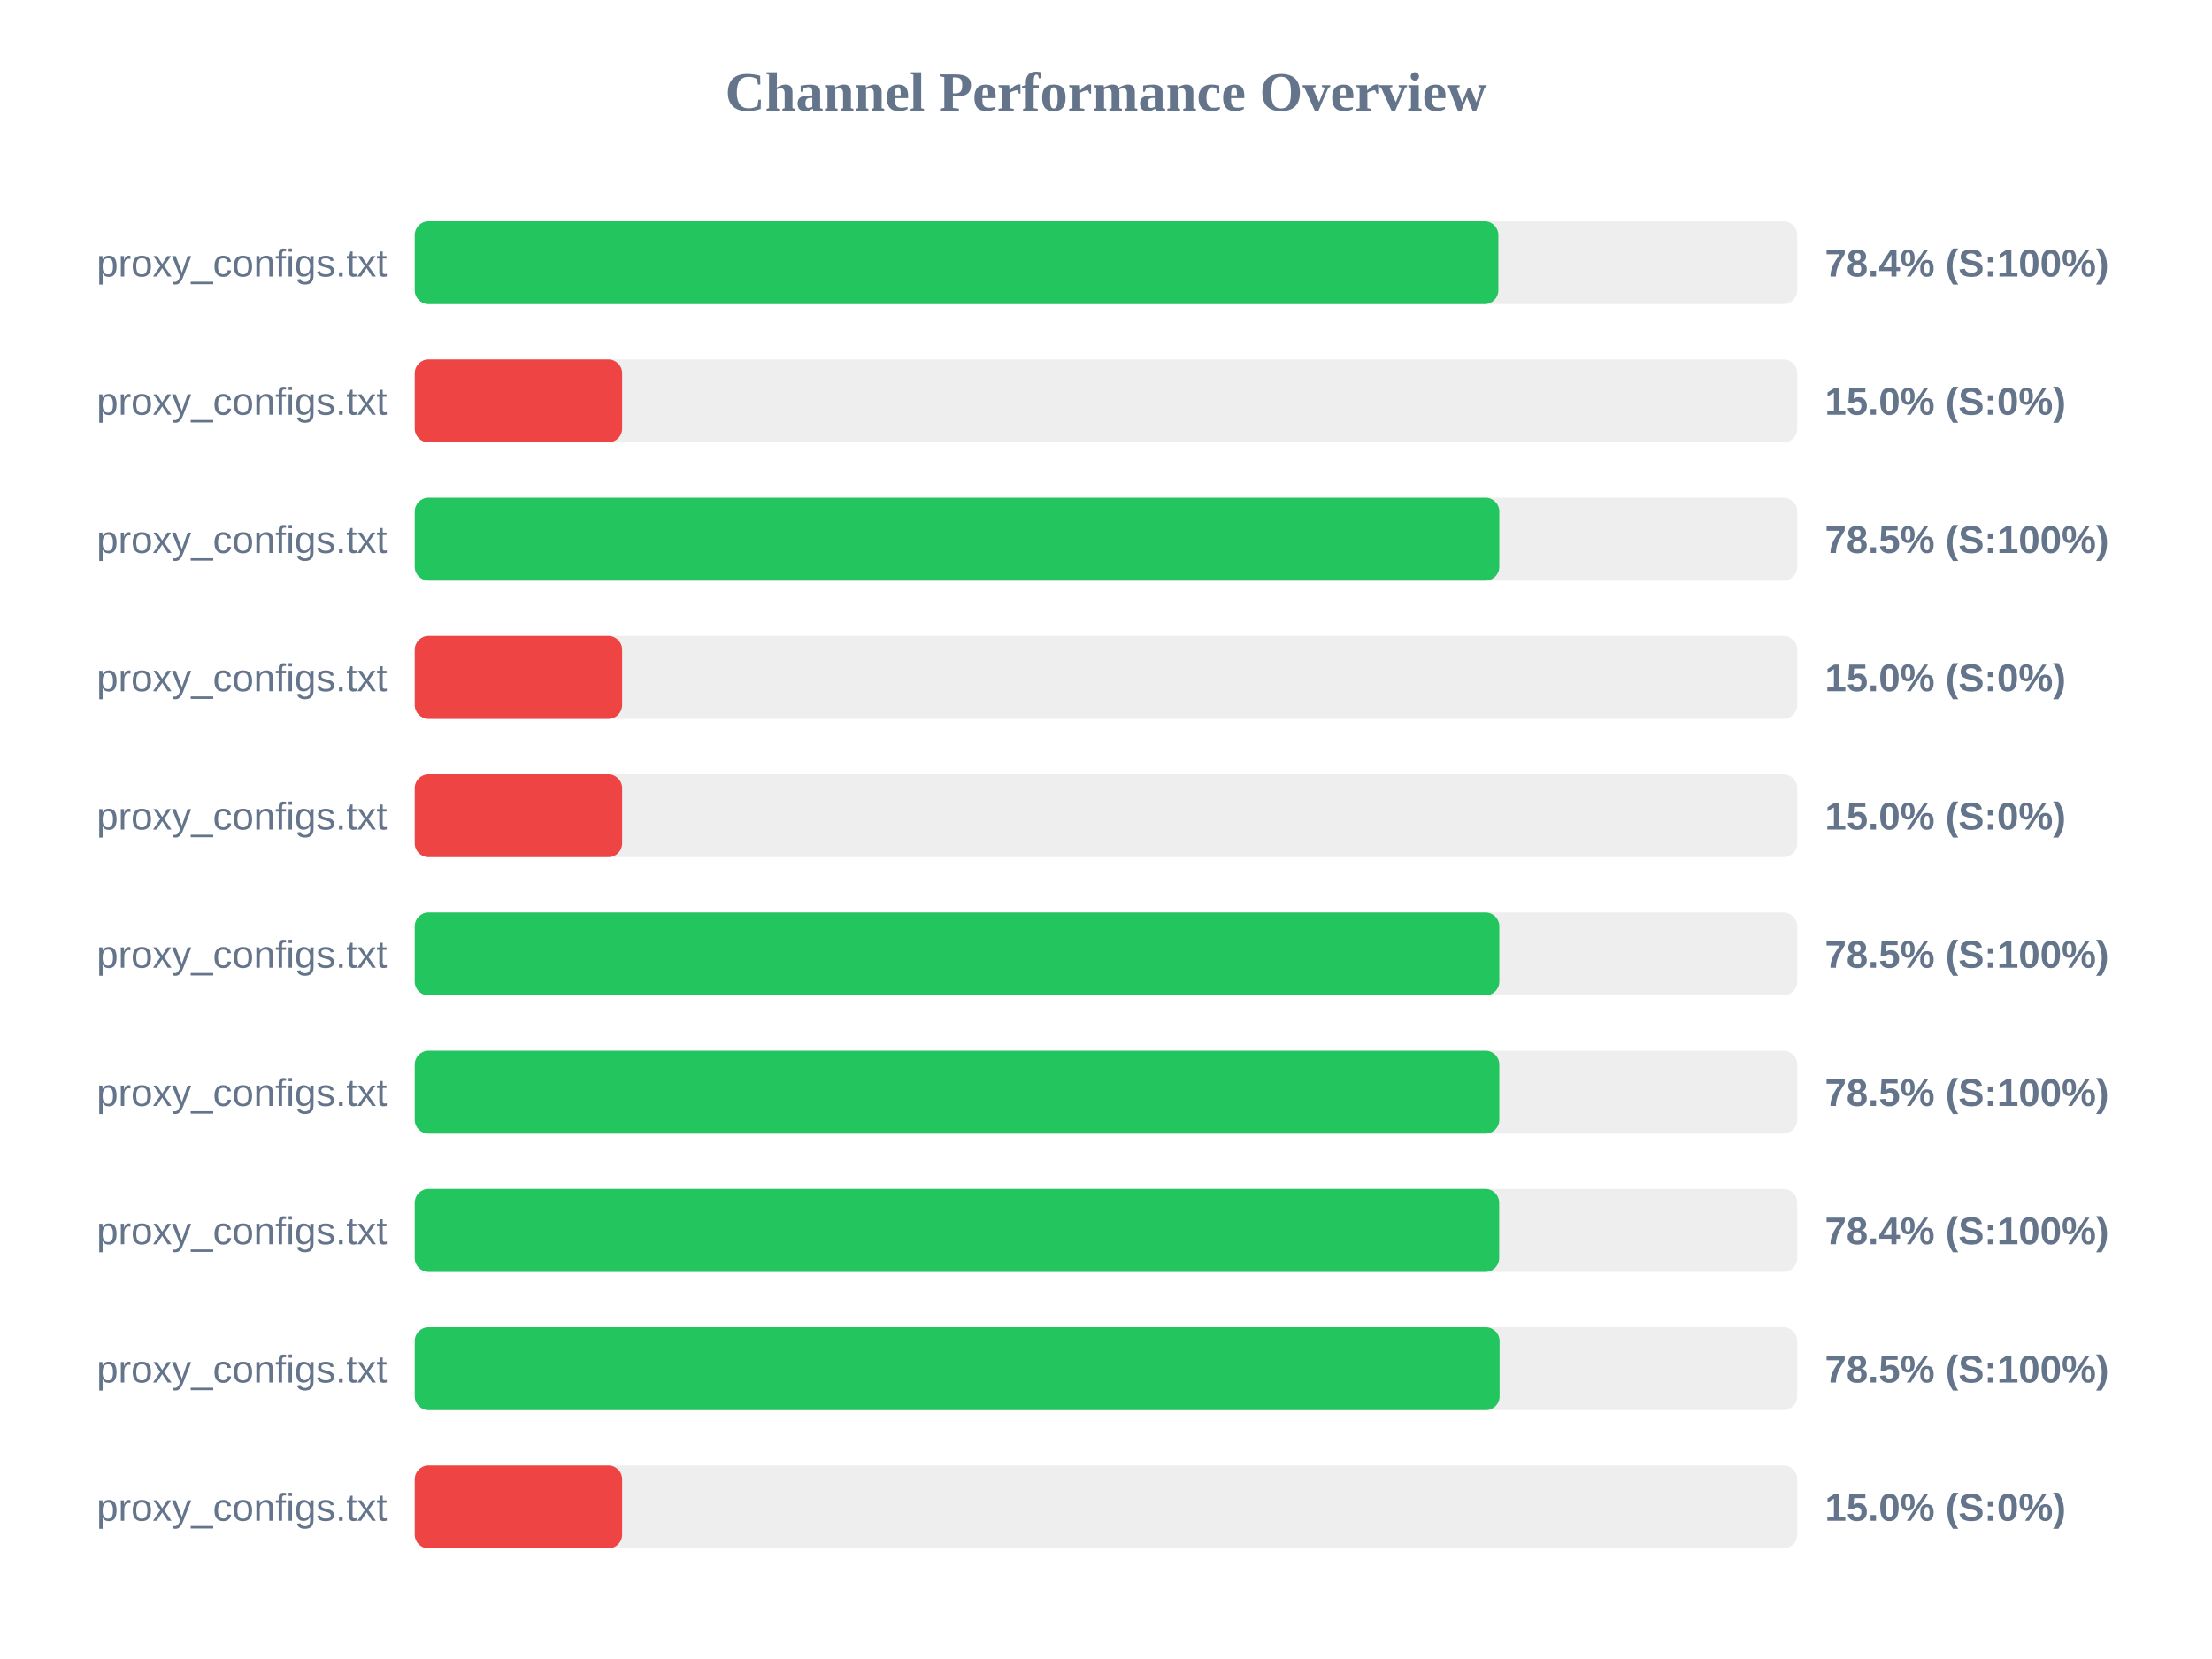
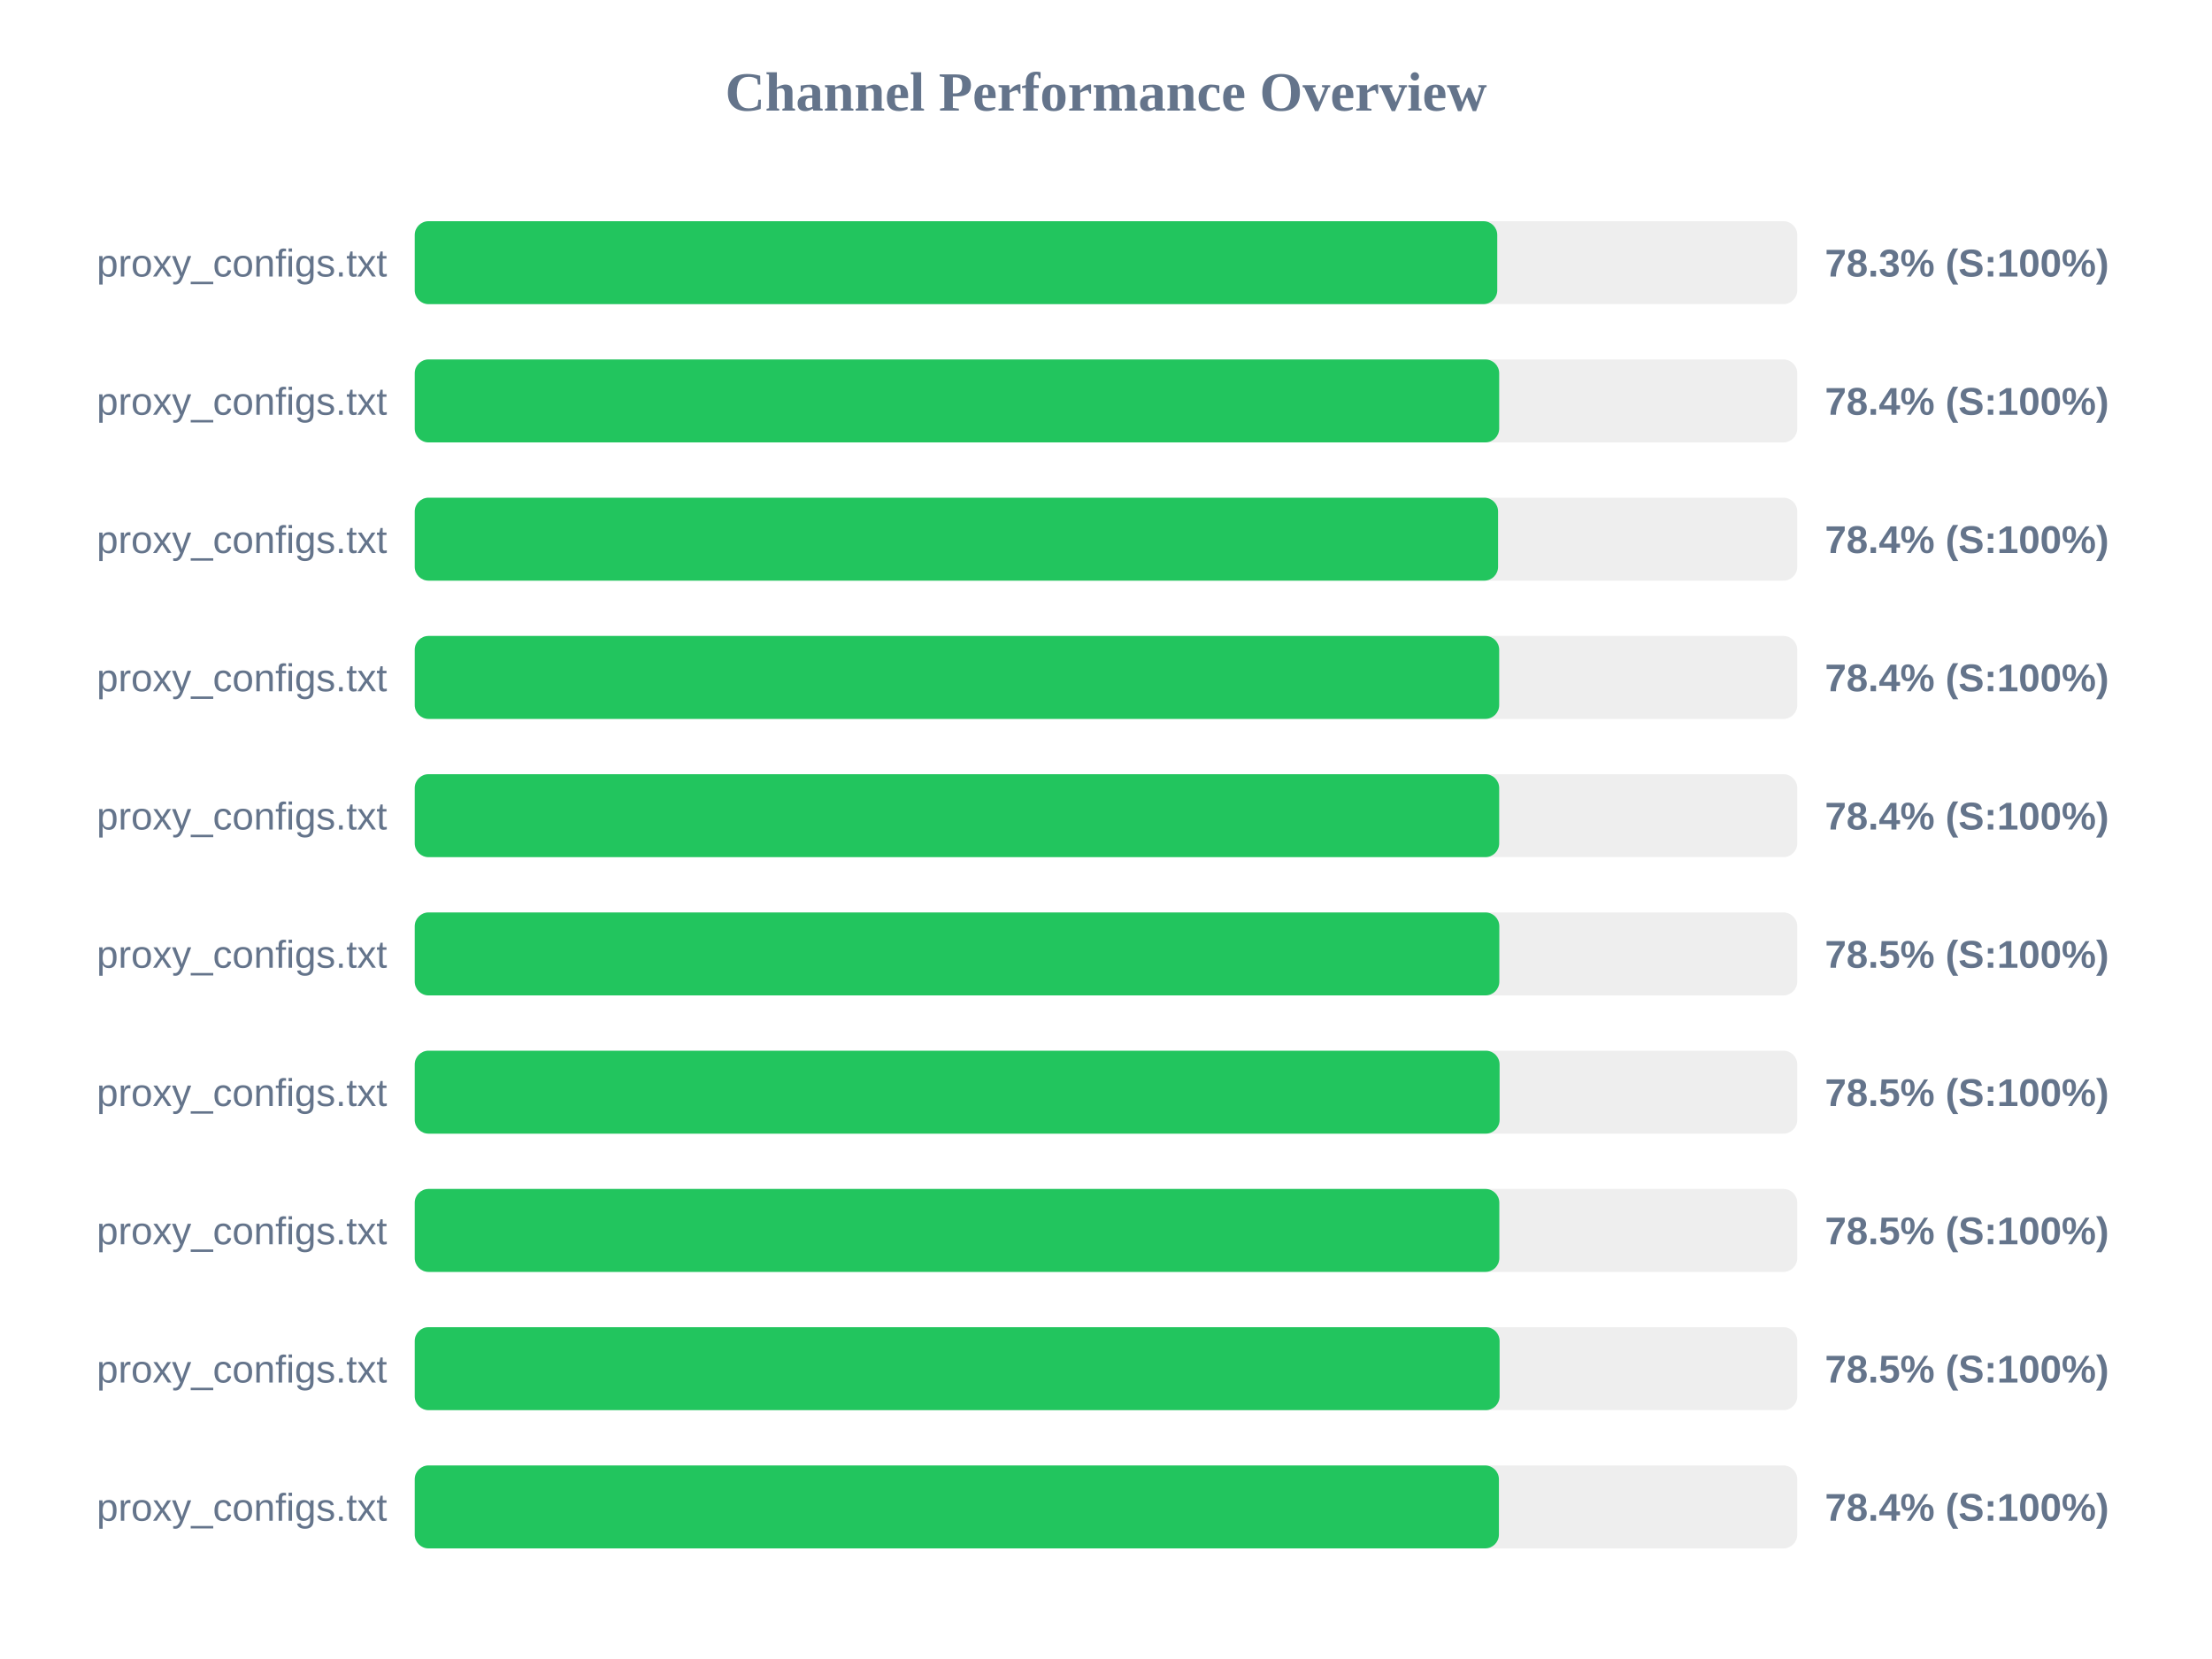
<svg xmlns="http://www.w3.org/2000/svg" width="800" height="600" version="1.1">
  <style>
        .row { font: 14px Arial; fill: #64748b; }
        .score { font: bold 14px Arial; fill: #64748b; }
    </style>
  <text x="400" y="40" text-anchor="middle" font-size="20px" font-weight="bold" fill="#64748b">Channel Performance Overview</text>
  <rect x="150" y="80" width="500" height="30" fill="#eee" rx="5" />
-   <rect x="150" y="80" width="391.9" height="30" fill="#22c55e" rx="5" />
+   <rect x="150" y="80" width="391.5" height="30" fill="#22c55e" rx="5" />
  <text x="140" y="100" text-anchor="end" class="row">proxy_configs.txt</text>
-   <text x="660" y="100" text-anchor="start" class="score">78.4% (S:100%)</text>
+   <text x="660" y="100" text-anchor="start" class="score">78.3% (S:100%)</text>
  <rect x="150" y="130" width="500" height="30" fill="#eee" rx="5" />
-   <rect x="150" y="130" width="75.0" height="30" fill="#ef4444" rx="5" />
+   <rect x="150" y="130" width="392.2" height="30" fill="#22c55e" rx="5" />
  <text x="140" y="150" text-anchor="end" class="row">proxy_configs.txt</text>
-   <text x="660" y="150" text-anchor="start" class="score">15.0% (S:0%)</text>
+   <text x="660" y="150" text-anchor="start" class="score">78.4% (S:100%)</text>
  <rect x="150" y="180" width="500" height="30" fill="#eee" rx="5" />
-   <rect x="150" y="180" width="392.25" height="30" fill="#22c55e" rx="5" />
+   <rect x="150" y="180" width="391.8" height="30" fill="#22c55e" rx="5" />
  <text x="140" y="200" text-anchor="end" class="row">proxy_configs.txt</text>
-   <text x="660" y="200" text-anchor="start" class="score">78.5% (S:100%)</text>
+   <text x="660" y="200" text-anchor="start" class="score">78.4% (S:100%)</text>
  <rect x="150" y="230" width="500" height="30" fill="#eee" rx="5" />
-   <rect x="150" y="230" width="75.0" height="30" fill="#ef4444" rx="5" />
+   <rect x="150" y="230" width="392.2" height="30" fill="#22c55e" rx="5" />
  <text x="140" y="250" text-anchor="end" class="row">proxy_configs.txt</text>
-   <text x="660" y="250" text-anchor="start" class="score">15.0% (S:0%)</text>
+   <text x="660" y="250" text-anchor="start" class="score">78.4% (S:100%)</text>
  <rect x="150" y="280" width="500" height="30" fill="#eee" rx="5" />
-   <rect x="150" y="280" width="75.0" height="30" fill="#ef4444" rx="5" />
+   <rect x="150" y="280" width="392.2" height="30" fill="#22c55e" rx="5" />
  <text x="140" y="300" text-anchor="end" class="row">proxy_configs.txt</text>
-   <text x="660" y="300" text-anchor="start" class="score">15.0% (S:0%)</text>
+   <text x="660" y="300" text-anchor="start" class="score">78.4% (S:100%)</text>
  <rect x="150" y="330" width="500" height="30" fill="#eee" rx="5" />
  <rect x="150" y="330" width="392.25" height="30" fill="#22c55e" rx="5" />
  <text x="140" y="350" text-anchor="end" class="row">proxy_configs.txt</text>
  <text x="660" y="350" text-anchor="start" class="score">78.5% (S:100%)</text>
  <rect x="150" y="380" width="500" height="30" fill="#eee" rx="5" />
-   <rect x="150" y="380" width="392.25" height="30" fill="#22c55e" rx="5" />
+   <rect x="150" y="380" width="392.35" height="30" fill="#22c55e" rx="5" />
  <text x="140" y="400" text-anchor="end" class="row">proxy_configs.txt</text>
  <text x="660" y="400" text-anchor="start" class="score">78.5% (S:100%)</text>
  <rect x="150" y="430" width="500" height="30" fill="#eee" rx="5" />
-   <rect x="150" y="430" width="392.2" height="30" fill="#22c55e" rx="5" />
+   <rect x="150" y="430" width="392.25" height="30" fill="#22c55e" rx="5" />
  <text x="140" y="450" text-anchor="end" class="row">proxy_configs.txt</text>
-   <text x="660" y="450" text-anchor="start" class="score">78.4% (S:100%)</text>
+   <text x="660" y="450" text-anchor="start" class="score">78.5% (S:100%)</text>
  <rect x="150" y="480" width="500" height="30" fill="#eee" rx="5" />
  <rect x="150" y="480" width="392.35" height="30" fill="#22c55e" rx="5" />
  <text x="140" y="500" text-anchor="end" class="row">proxy_configs.txt</text>
  <text x="660" y="500" text-anchor="start" class="score">78.5% (S:100%)</text>
  <rect x="150" y="530" width="500" height="30" fill="#eee" rx="5" />
-   <rect x="150" y="530" width="75.0" height="30" fill="#ef4444" rx="5" />
+   <rect x="150" y="530" width="392.1" height="30" fill="#22c55e" rx="5" />
  <text x="140" y="550" text-anchor="end" class="row">proxy_configs.txt</text>
-   <text x="660" y="550" text-anchor="start" class="score">15.0% (S:0%)</text>
+   <text x="660" y="550" text-anchor="start" class="score">78.4% (S:100%)</text>
</svg>
